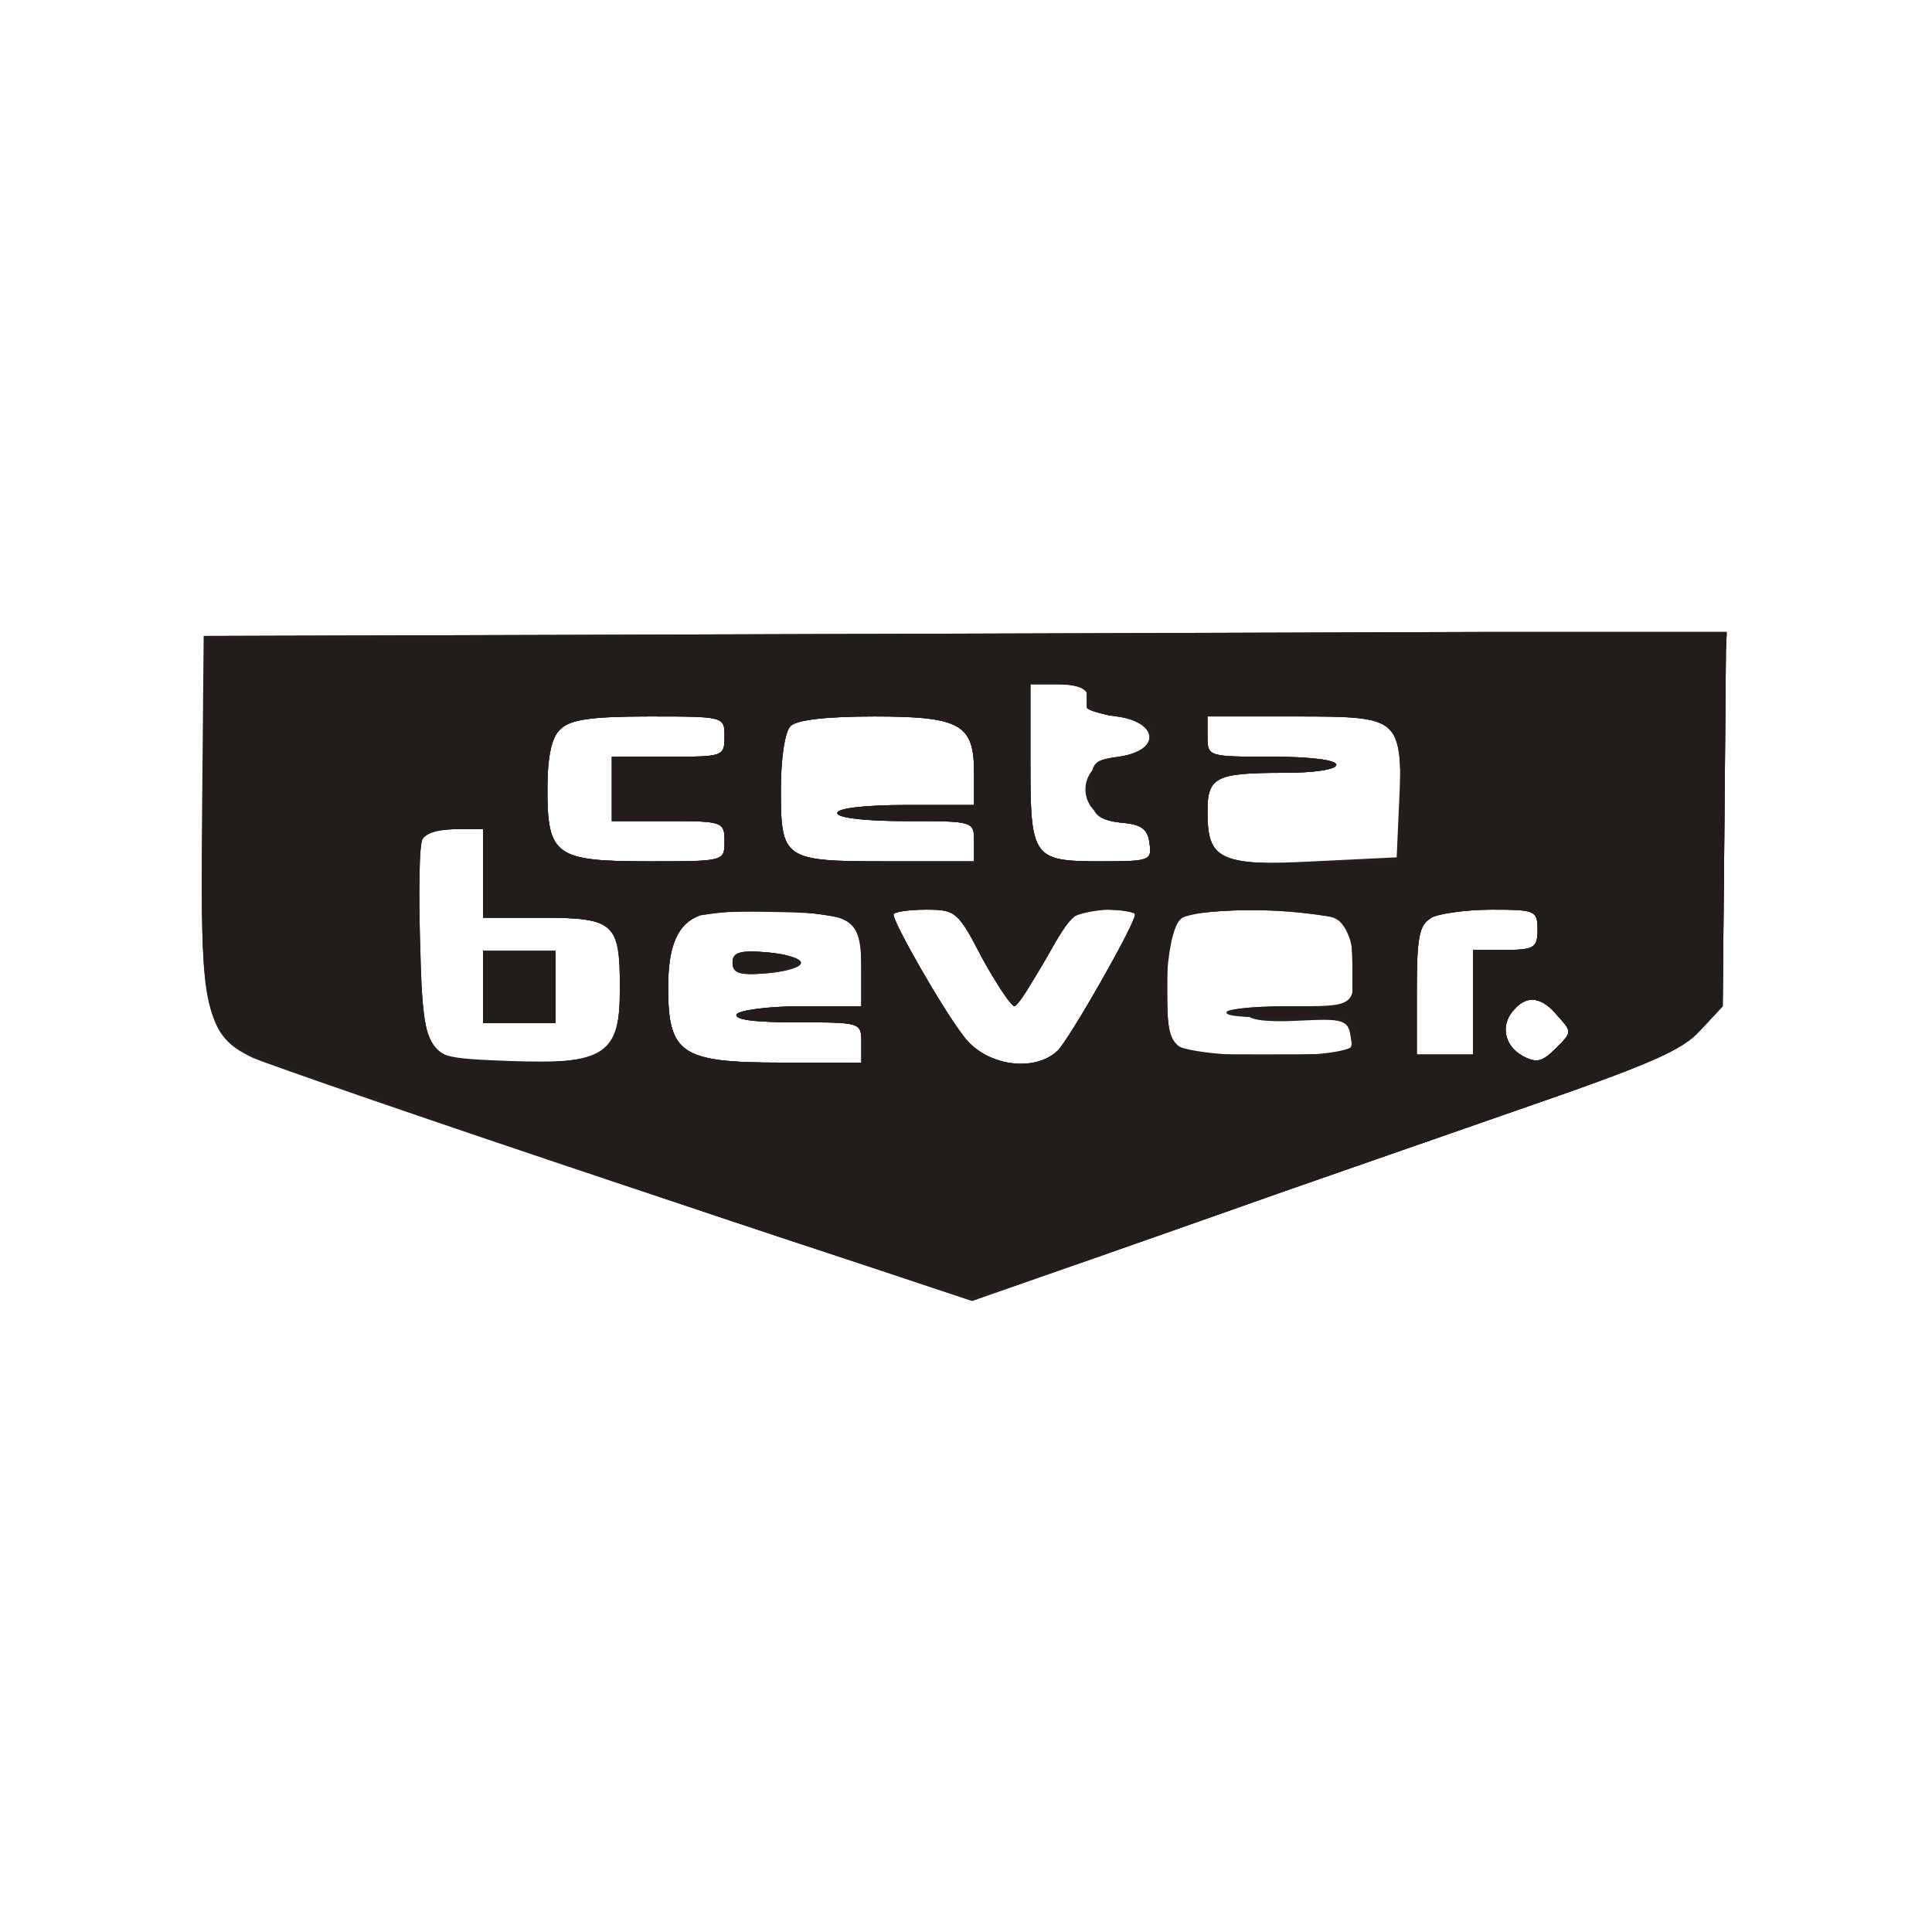
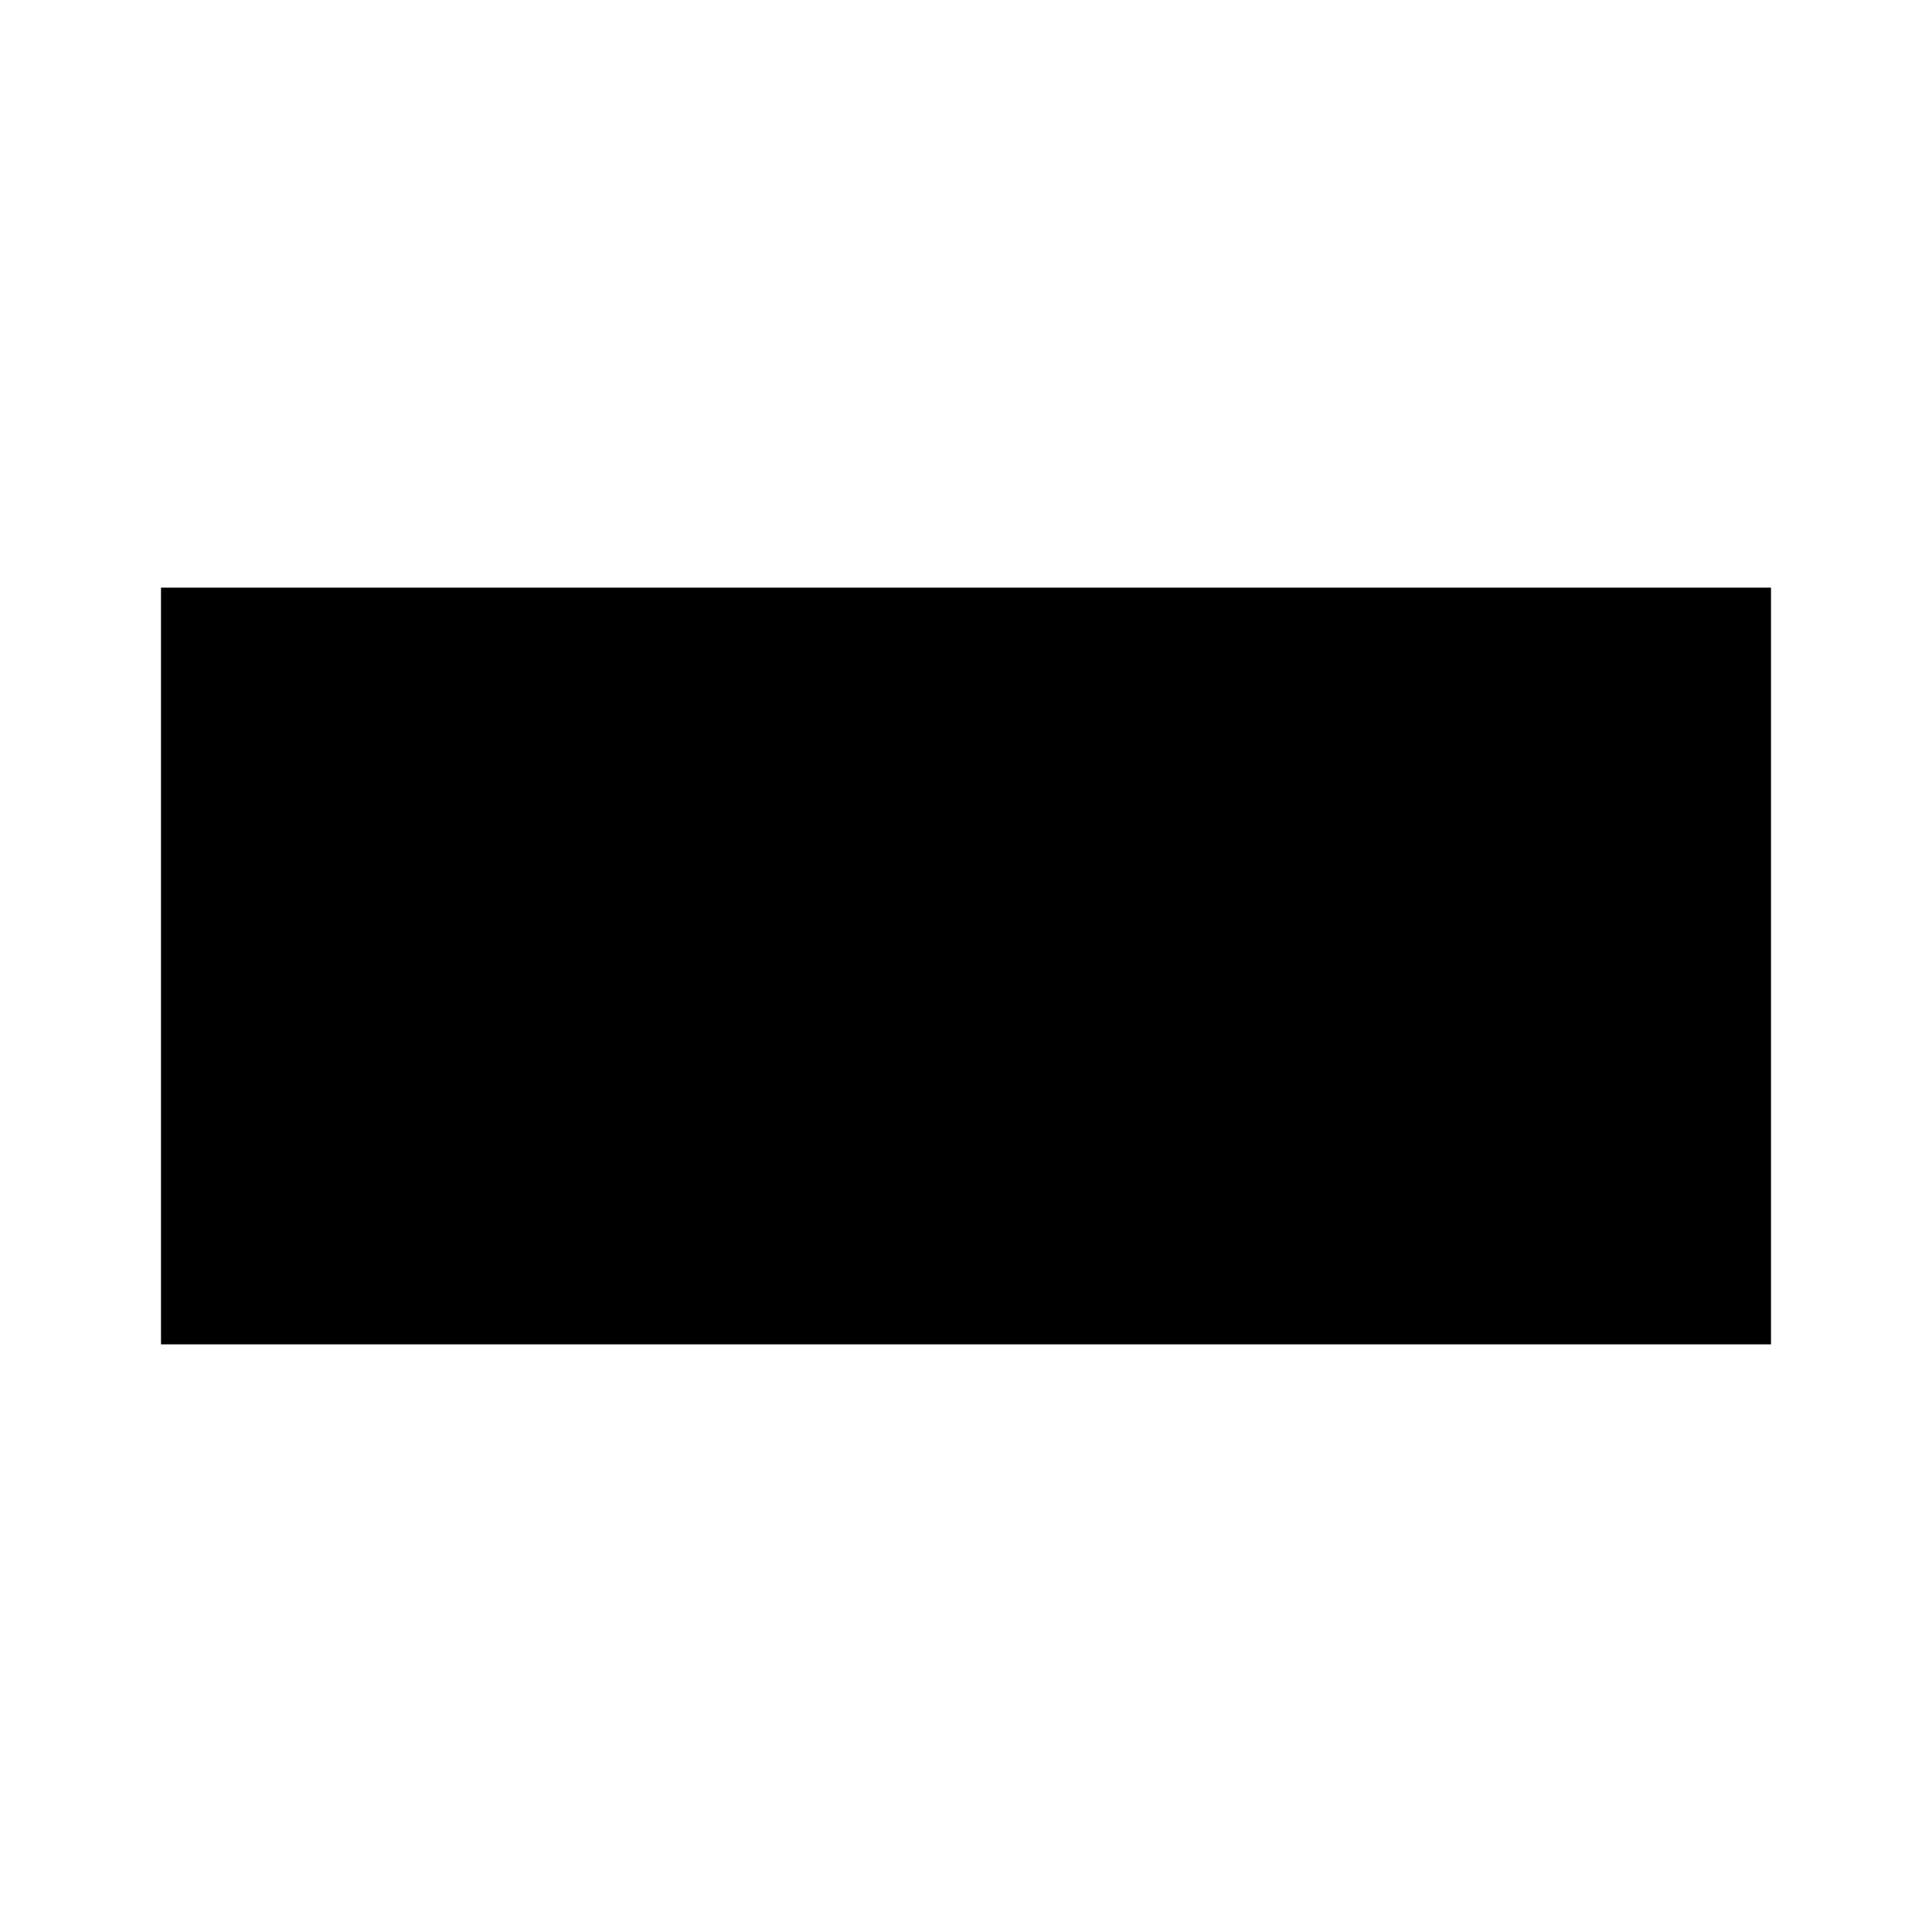
<svg xmlns="http://www.w3.org/2000/svg" width="24" height="24">
-   <g fill-rule="evenodd">
-     <path fill="#231e1b" d="m9.1 7.88-6.55.02-.03 2c-.04 2.3 0 2.7.33 3.03.18.17 1.47.64 4.73 1.73l4.5 1.5 1.48-.52 2.39-.84 2.9-1.01c1.62-.56 2.05-.74 2.27-.99l.28-.3.02-2.1.02-2.32.01-.23h-2.9zm3.7 1.6c0 1.18.03 1.22.88 1.22.6 0 .63-.01.6-.22-.02-.18-.1-.24-.35-.26q-.33-.03-.35-.2c-.05-.55-.04-.57.32-.62.52-.07.5-.43-.03-.5-.2-.03-.38-.08-.37-.12V8.6c0-.05-.16-.1-.35-.1h-.35zm-5.84-.42q-.16.14-.16.74c0 .83.1.9 1.26.9.94 0 .94 0 .94-.25 0-.24-.02-.25-.7-.25h-.7v-.8h.7c.68 0 .7 0 .7-.25s0-.25-.94-.25c-.73 0-.98.04-1.1.16m2.86-.04c-.07.07-.12.4-.12.78 0 .88.03.9 1.32.9h1.08v-.25c0-.25-.01-.25-.85-.25-.5 0-.85-.04-.85-.1s.35-.1.85-.1h.85v-.4c0-.6-.16-.7-1.24-.7-.58 0-.96.04-1.04.12m5.18.13c0 .25.01.25.8.25.47 0 .8.04.8.1s-.28.1-.64.1c-.86 0-.96.05-.96.48 0 .6.14.67 1.34.64l1.06-.03v-.7c0-1.08 0-1.09-1.3-1.09H15zm-9.76 1.3c-.03.07-.04.66-.02 1.3.04 1.43.05 1.45 1.23 1.45 1.1 0 1.25-.1 1.25-.94 0-.8-.07-.86-.97-.86H6v-1.1h-.35q-.35.01-.41.14m3.46.93c-.28.1-.4.37-.4.9 0 .82.16.93 1.4.93h1v-.25c0-.25-.01-.25-.8-.25q-.8 0-.75-.1c.03-.05.4-.1.8-.1h.75V12c0-.45-.03-.52-.26-.6a5 5 0 0 0-1.74-.03m2.4 0c0 .1.6 1.15.87 1.5.27.37.88.46 1.17.18.15-.15.96-1.57.96-1.69 0-.03-.17-.06-.38-.06-.36 0-.4.03-.72.6-.19.33-.37.6-.4.6s-.22-.27-.4-.6c-.3-.58-.33-.6-.7-.6-.22 0-.4.03-.4.06m3.58 0c-.15.05-.18.17-.18.74 0 1.04-.05 1 1.22 1 1.08 0 1.1 0 1.06-.22-.03-.21-.08-.23-.75-.23-.39 0-.75-.03-.79-.07s.3-.08.74-.08h.82V12c0-.38-.04-.52-.2-.6a6 6 0 0 0-1.93-.03m3.1.04c-.14.08-.17.24-.17.9v.79h.7v-1.3h.4c.36 0 .4-.03.4-.25 0-.24-.03-.25-.57-.25-.32 0-.66.05-.75.1M6 12.26v.45h.9v-.9H6zm3.1-.3c0 .13.08.16.43.13.23-.02.42-.08.42-.13s-.2-.11-.42-.13c-.34-.03-.43 0-.43.13m9.72.57c-.19.19-.14.46.1.59.17.09.24.07.41-.1.2-.2.2-.2.02-.4q-.29-.35-.53-.09" />
-     <path fill="#241f1c" d="m9.09 7.88-6.56.02-.02 2.2c-.02 2.47.04 2.76.63 3.04.18.08 2.26.8 4.63 1.59l4.3 1.43 1.5-.52 2.38-.84 2.9-1.01c1.62-.56 2.05-.74 2.27-.99l.28-.3.02-2.1.02-2.32.01-.23h-2.9zm3.71 1.6c0 1.18.03 1.22.88 1.22.6 0 .63-.01.6-.22-.02-.18-.1-.24-.35-.26-.58-.06-.6-.74-.03-.82.52-.07.5-.43-.03-.5-.2-.03-.38-.08-.37-.12V8.6c0-.05-.16-.1-.35-.1h-.35zm-5.84-.42q-.16.14-.16.74c0 .83.1.9 1.26.9.94 0 .94 0 .94-.25 0-.24-.02-.25-.7-.25h-.7v-.8h.7c.68 0 .7 0 .7-.25s0-.25-.94-.25c-.73 0-.98.04-1.1.16m2.86-.04c-.07.07-.12.4-.12.78 0 .88.03.9 1.32.9h1.08v-.25c0-.25-.01-.25-.85-.25-.5 0-.85-.04-.85-.1s.35-.1.85-.1h.85v-.4c0-.6-.16-.7-1.24-.7-.58 0-.96.04-1.04.12m5.18.13c0 .25.01.25.8.25.47 0 .8.04.8.1s-.28.1-.64.1c-.86 0-.96.05-.96.48 0 .61.14.68 1.32.62l1.03-.05.03-.67c.05-1.06.02-1.08-1.28-1.08H15zm-9.76 1.3c-.03.07-.04.66-.02 1.3.04 1.43.05 1.45 1.24 1.45 1.07 0 1.23-.12 1.25-.92s-.07-.88-.97-.88H6v-1.1h-.35q-.35.01-.41.14m3.46.92c-.28.11-.4.38-.4.9 0 .83.16.94 1.4.94h1v-.25c0-.25-.01-.25-.8-.25q-.8 0-.75-.1c.03-.05.4-.1.8-.1h.75v-.42c0-.67-.08-.73-1.02-.75-.46-.01-.9 0-.98.03m2.4 0c0 .1.6 1.16.87 1.52s.88.45 1.17.17c.15-.15.96-1.57.96-1.69s-.71-.06-.83.07a4 4 0 0 0-.36.6c-.13.26-.27.47-.31.47s-.22-.27-.4-.6c-.3-.58-.33-.6-.7-.6-.22 0-.4.03-.4.06m3.58 0c-.15.05-.18.17-.18.74 0 1.04-.05 1 1.22 1 1.08 0 1.1 0 1.06-.22-.03-.21-.07-.23-.66-.2-.38.02-.62-.01-.62-.08 0-.06.27-.1.65-.1h.65V12c0-.38-.04-.52-.2-.6a6 6 0 0 0-1.93-.03m3.1.04c-.14.08-.17.24-.17.9v.79h.7v-1.3h.4c.36 0 .4-.03.4-.25 0-.24-.03-.25-.57-.25-.32 0-.66.05-.75.1M6 12.26v.45h.9v-.9H6zm3.1-.3c0 .13.09.16.43.13.23-.02.42-.07.42-.13s-.2-.11-.42-.13c-.34-.03-.43 0-.43.13m9.72.57c-.19.19-.14.46.1.59.17.09.24.07.41-.1.2-.2.2-.2.02-.4q-.29-.35-.53-.09" />
-     <path fill="#221d1a" d="m9.16 7.9-6.59.05-.04 1.94c-.06 2.27 0 2.7.32 3.03.23.23 8.84 3.19 9.25 3.18.14 0 1.57-.49 3.85-1.3l2.9-1.01c1.62-.56 2.05-.74 2.27-.99l.28-.3.02-2.1.02-2.32.01-.21-2.85-.01c-1.57 0-5.82.01-9.44.04m3.64 1.58c0 1.18.03 1.22.88 1.22.6 0 .63-.01.6-.22-.02-.18-.1-.24-.35-.26q-.33-.03-.34-.2c-.05-.55-.05-.57.31-.62.52-.07.58-.5.06-.5-.26 0-.36-.05-.41-.2s-.15-.2-.4-.2h-.35zm-5.84-.42q-.16.14-.16.74c0 .83.1.9 1.26.9.94 0 .94 0 .94-.25 0-.24-.02-.25-.7-.25h-.7v-.8h.7c.68 0 .7 0 .7-.25s0-.25-.94-.25c-.73 0-.98.04-1.1.16m2.86-.04c-.07.07-.12.4-.12.78 0 .88.03.9 1.32.9h1.08v-.25c0-.25-.01-.25-.85-.25-.5 0-.85-.04-.85-.1s.35-.1.85-.1h.85v-.4c0-.6-.16-.7-1.24-.7-.58 0-.96.04-1.04.12m5.18.13c0 .25.01.25.8.25.47 0 .8.04.8.1s-.28.1-.64.1c-.86 0-.96.05-.96.48 0 .6.14.67 1.34.64l1.06-.03v-.7c0-1.08 0-1.09-1.3-1.09H15zm-9.73 1.22c-.13.12-.07 2.27.06 2.53.12.23.18.25 1 .28 1.22.04 1.37-.06 1.37-.91 0-.8-.07-.87-.97-.87H6v-1.1h-.33c-.19 0-.37.03-.4.07m3.43 1c-.28.1-.4.37-.4.9 0 .82.16.93 1.4.93h1v-.25c0-.25-.01-.25-.8-.25q-.8 0-.75-.1c.03-.05.4-.1.8-.1h.75V12c0-.45-.03-.52-.26-.6a5 5 0 0 0-1.74-.03m2.4 0c0 .1.6 1.15.87 1.5.27.37.88.46 1.17.18.15-.15.96-1.57.96-1.69 0-.03-.17-.06-.38-.06-.36 0-.4.03-.72.6-.19.33-.37.6-.4.6s-.22-.27-.4-.6c-.3-.58-.33-.6-.7-.6-.22 0-.4.03-.4.06m3.58.05c-.18.1-.26 1.16-.12 1.53.08.22 2.19.24 2.27.03.12-.3-.09-.4-.82-.34-.4.02-.74 0-.77-.04-.03-.05.31-.09.75-.09.88 0 .85.02.81-.65 0-.16-.09-.36-.18-.42-.2-.16-1.7-.17-1.95-.02m3.1 0c-.14.08-.17.24-.17.9v.79h.7v-1.3h.4c.36 0 .4-.03.4-.25 0-.24-.03-.25-.57-.25-.32 0-.66.05-.75.1M6 12.27v.44h.9v-.87H6zm3.1-.32q-.02.15.38.12c.52-.04.56-.2.04-.24-.32-.02-.42 0-.42.12m9.72.58c-.19.19-.14.46.1.59.17.09.24.07.41-.1.2-.2.2-.2.02-.4q-.29-.35-.53-.09" />
-   </g>
+   <path d="M2 12v4.7h20V7.3H2z" />
</svg>
